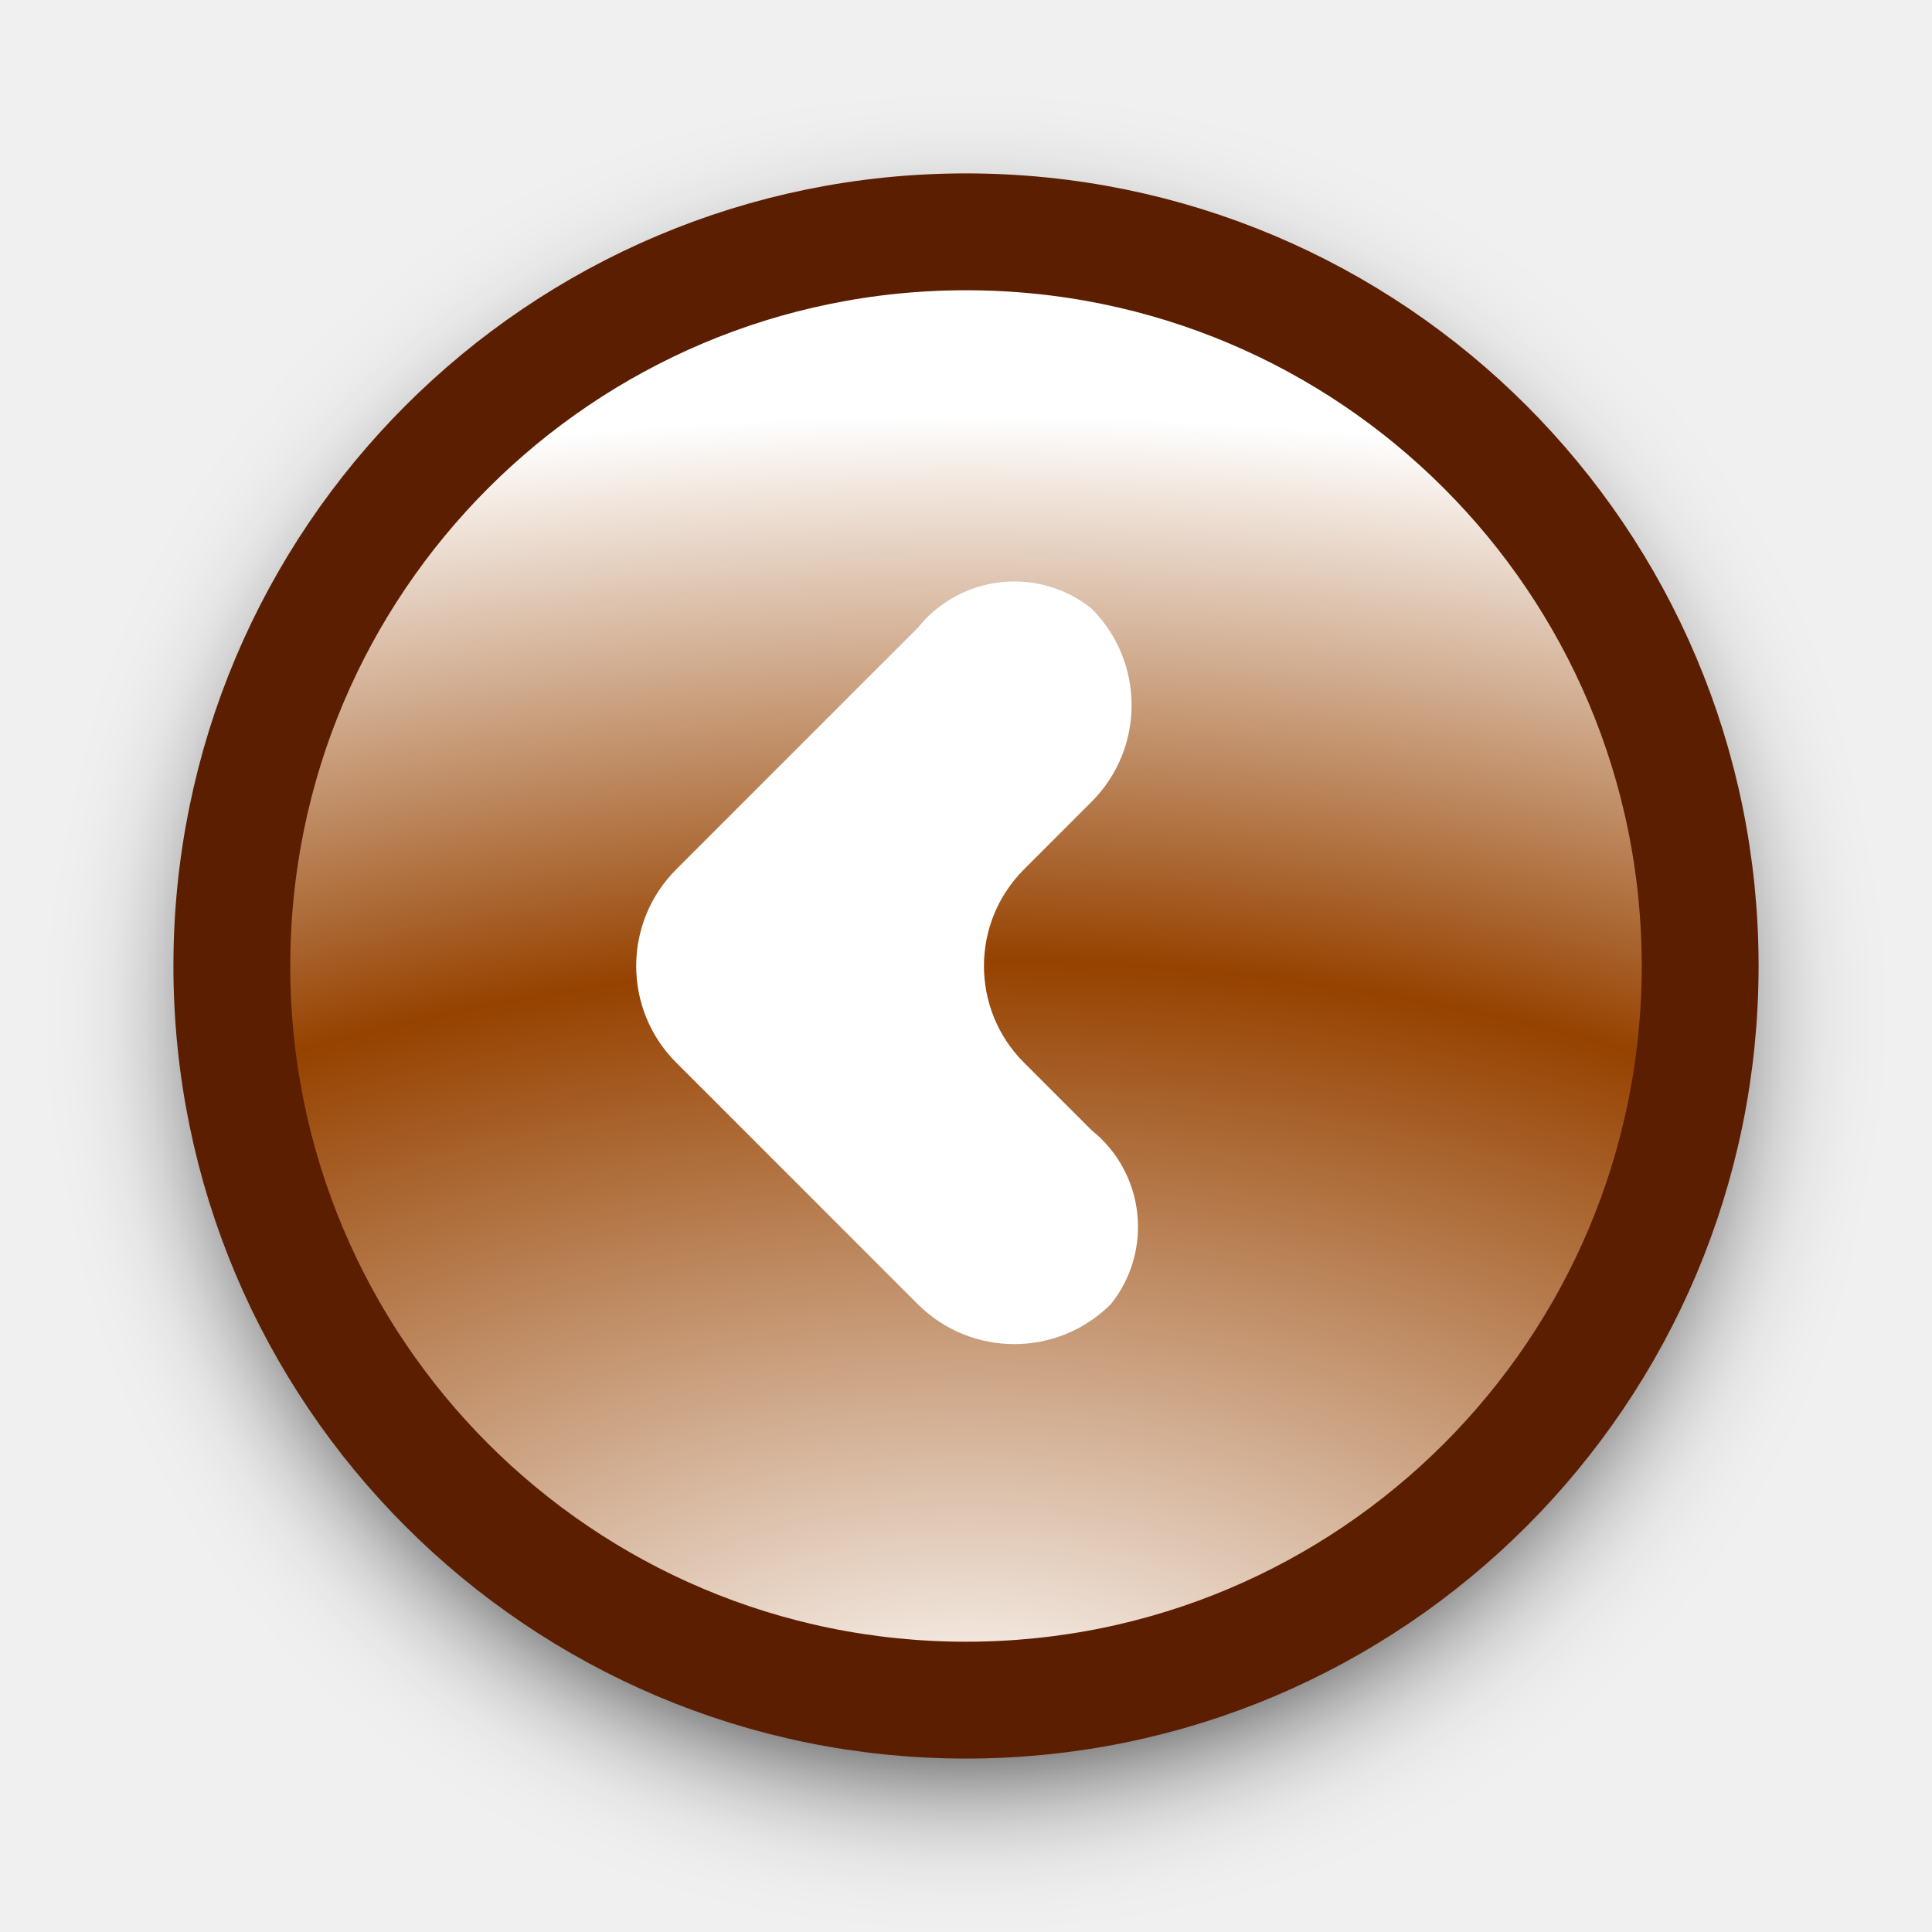
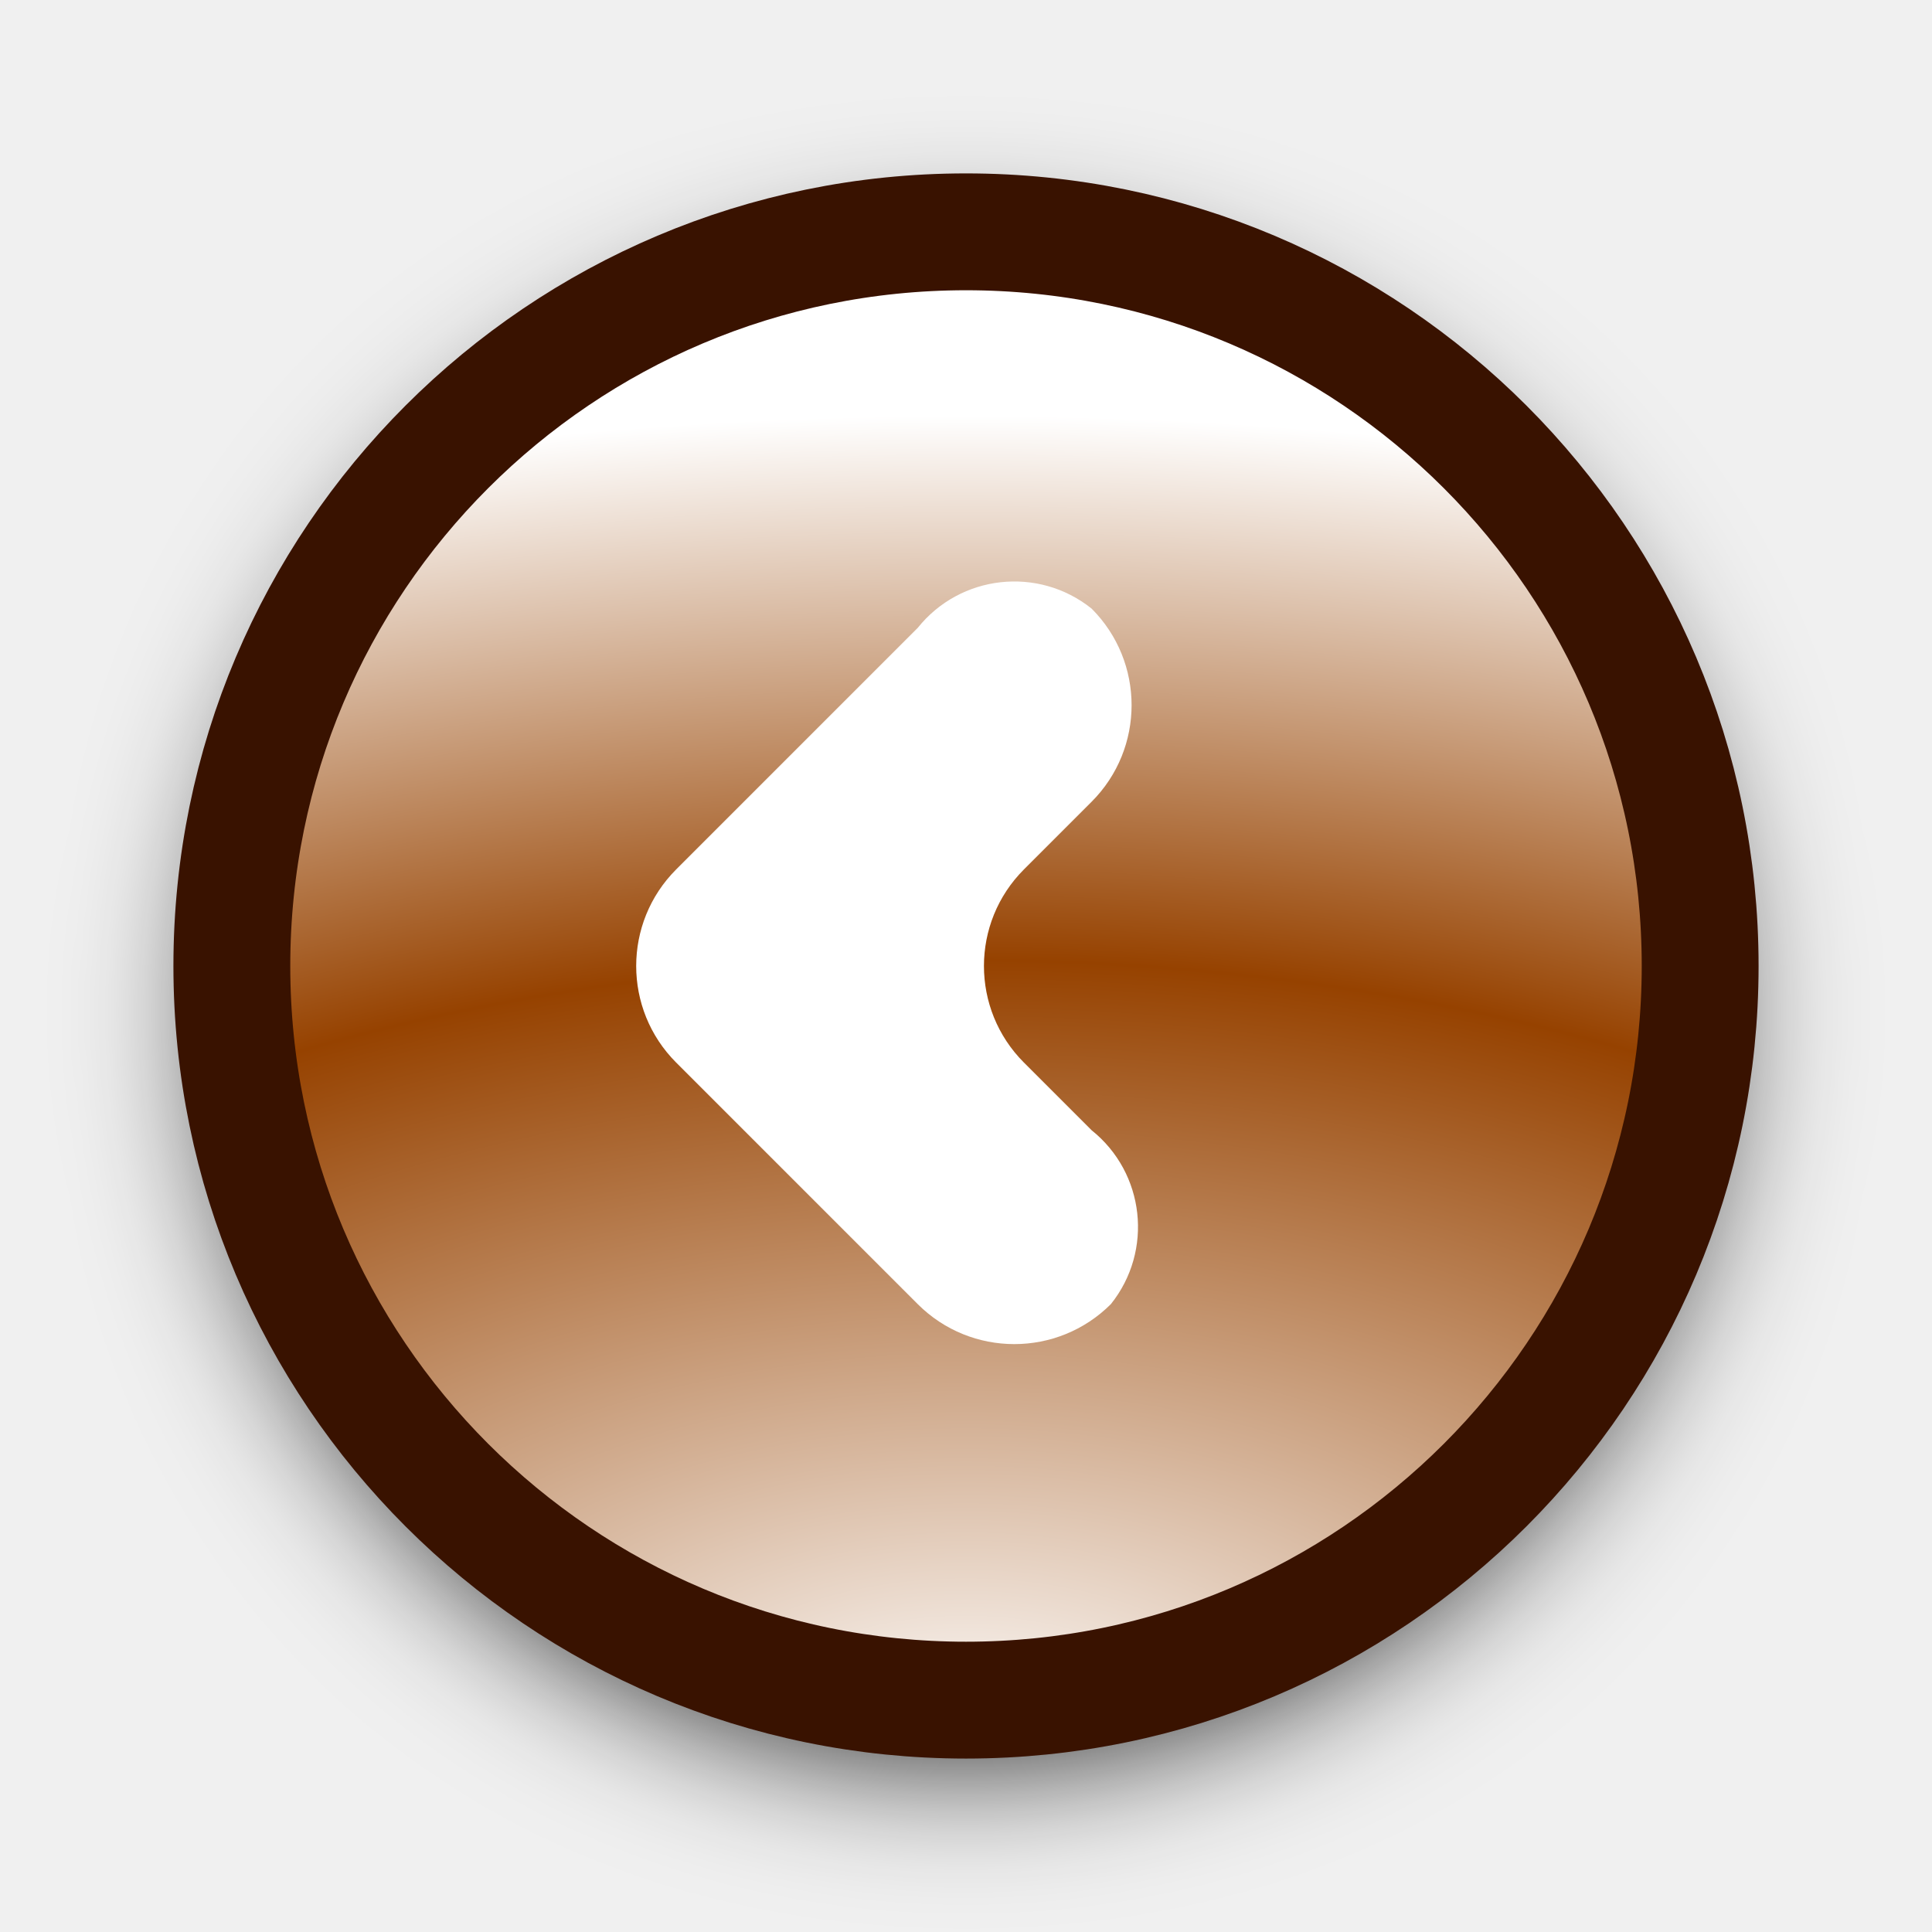
<svg xmlns="http://www.w3.org/2000/svg" xmlns:xlink="http://www.w3.org/1999/xlink" width="25" height="25" viewBox="0 0 25 25" version="1.1" id="svg1">
  <defs id="defs1">
    <filter style="color-interpolation-filters:sRGB" id="filter22" x="-0.126" y="-0.126" width="1.253" height="1.253">
      <feGaussianBlur stdDeviation="1.698" id="feGaussianBlur22" />
    </filter>
    <radialGradient xlink:href="#linearGradient22-2" id="radialGradient1" cx="-52.495" cy="-5.713423e-07" fx="-52.495" fy="-5.713423e-07" r="17.405" gradientUnits="userSpaceOnUse" gradientTransform="matrix(1.984765,0,0,3.604767,51.69529,1.4882131e-6)" />
    <linearGradient id="linearGradient22-2">
      <stop style="stop-color:#ffffff;stop-opacity:1;" offset="0" id="stop22-7" />
      <stop style="stop-color:#964200;stop-opacity:1;" offset="0.5" id="stop24-0" />
      <stop style="stop-color:#ffffff;stop-opacity:1;" offset="0.846" id="stop23-9" />
    </linearGradient>
  </defs>
  <g id="layer1">
    <g id="active-center" transform="matrix(0.4166667,0.4166667,-0.4166667,0.4166667,12.5,-8.333334)" style="stroke-width:1.697">
      <circle style="fill:#000000;fill-opacity:1;stroke:none;stroke-width:5.899;-inkscape-stroke:none;filter:url(#filter22)" id="path15-1" cx="-35.355" cy="-5.0736594e-07" r="16.122" transform="rotate(-135,0.508829,0.210764)" />
-       <circle style="fill:url(#radialGradient1);fill-opacity:1;stroke:#5c1e00;stroke-width:2.566;stroke-dasharray:none;stroke-opacity:1;font-variation-settings:normal;opacity:1;vector-effect:none;stroke-linecap:butt;stroke-linejoin:miter;stroke-miterlimit:4;stroke-dashoffset:0;-inkscape-stroke:none;stop-color:#000000;stop-opacity:1" id="path15" cx="-35.355" cy="-5.713423e-07" r="16.122" transform="rotate(-135)" />
+       <circle style="fill:url(#radialGradient1);fill-opacity:1;stroke:#391200;stroke-width:2.566;stroke-dasharray:none;stroke-opacity:1;font-variation-settings:normal;opacity:1;vector-effect:none;stroke-linecap:butt;stroke-linejoin:miter;stroke-miterlimit:4;stroke-dashoffset:0;-inkscape-stroke:none;stop-color:#000000;stop-opacity:1" id="path15" cx="-35.355" cy="-5.713423e-07" r="16.122" transform="rotate(-135)" />
      <rect style="fill:none;fill-opacity:1;stroke-width:5.899;-inkscape-stroke:none" id="rect6" width="42.426" height="42.426" x="-21.213" y="14.142" transform="rotate(-45)" />
      <path id="rect1" style="fill:#ffffff;fill-opacity:1;stroke:none;stroke-width:0.641;stroke-opacity:1;stroke-dasharray:none" d="m 19,20.5 v 7.5 a 3,3 45 0 0 3,3 h 7.5 a 3,3 135 0 0 3,-3 2.717,2.717 38.66 0 0 -3,-2.4 h -2.1 a 3,3 45 0 1 -3,-3 v -2.1 a 3,3 45 0 0 -3,-3 2.717,2.717 128.66 0 0 -2.4,3 z" />
    </g>
  </g>
</svg>
